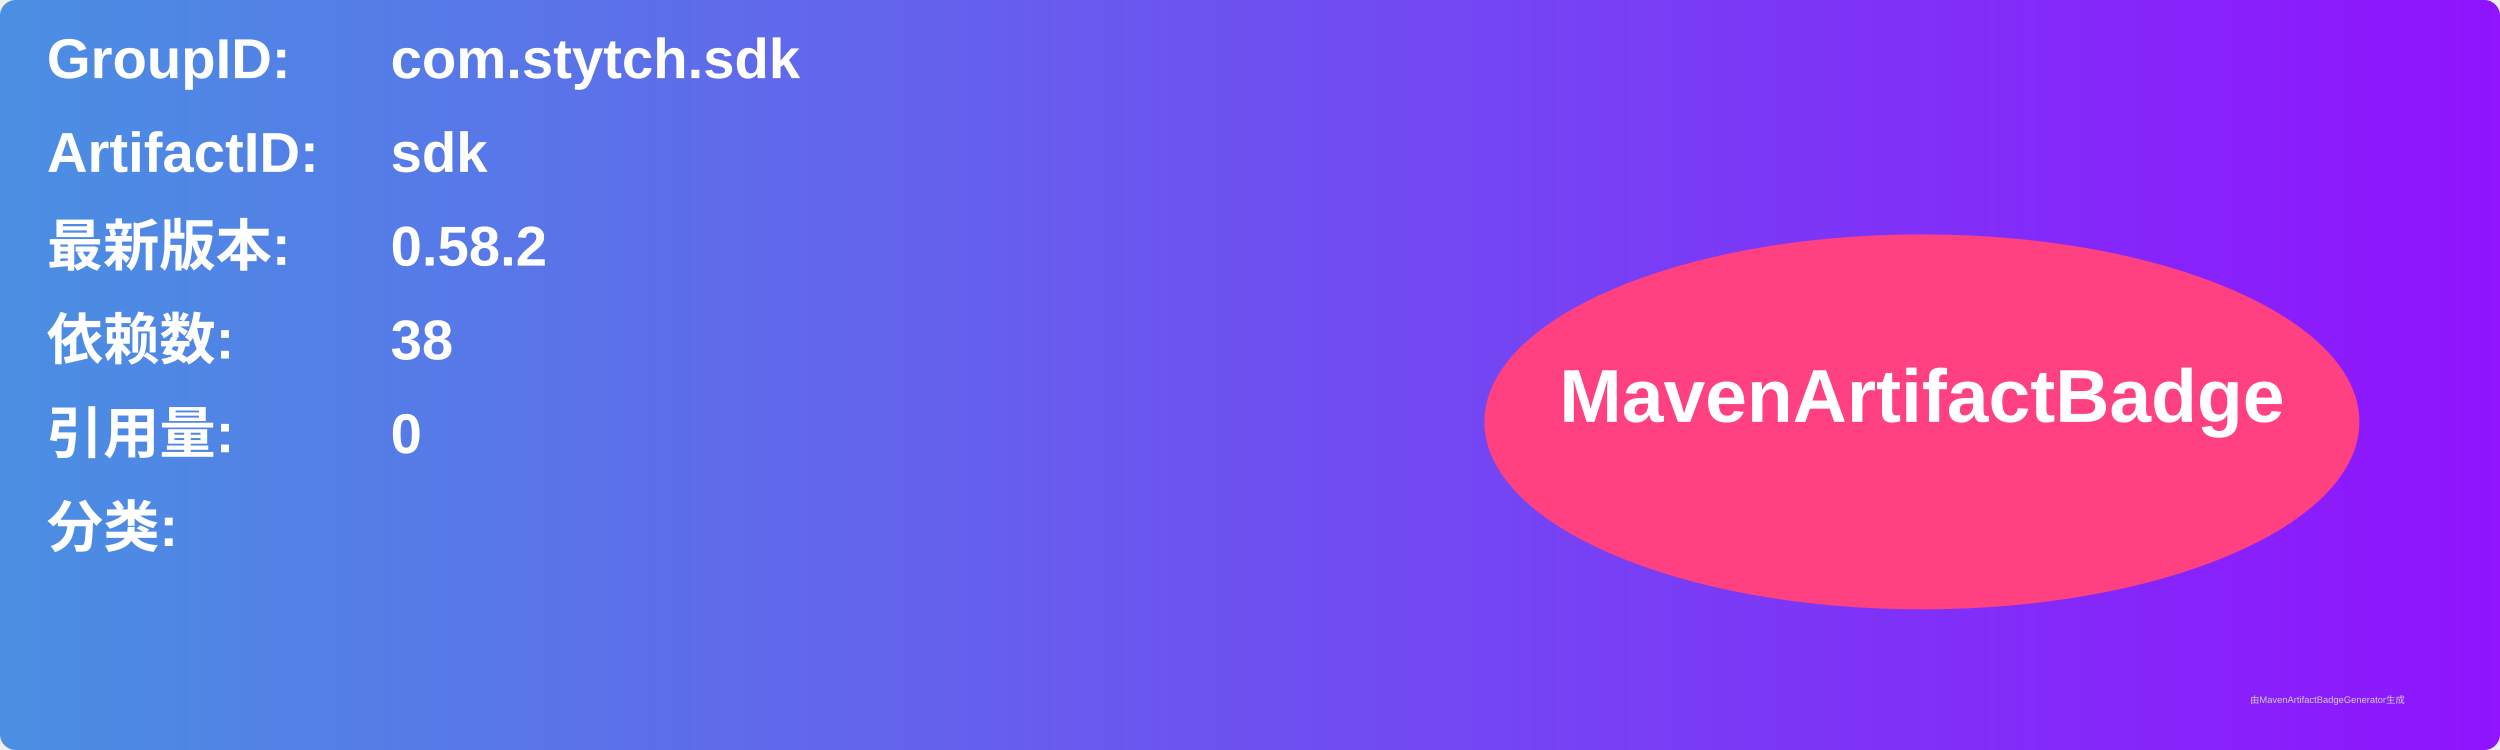
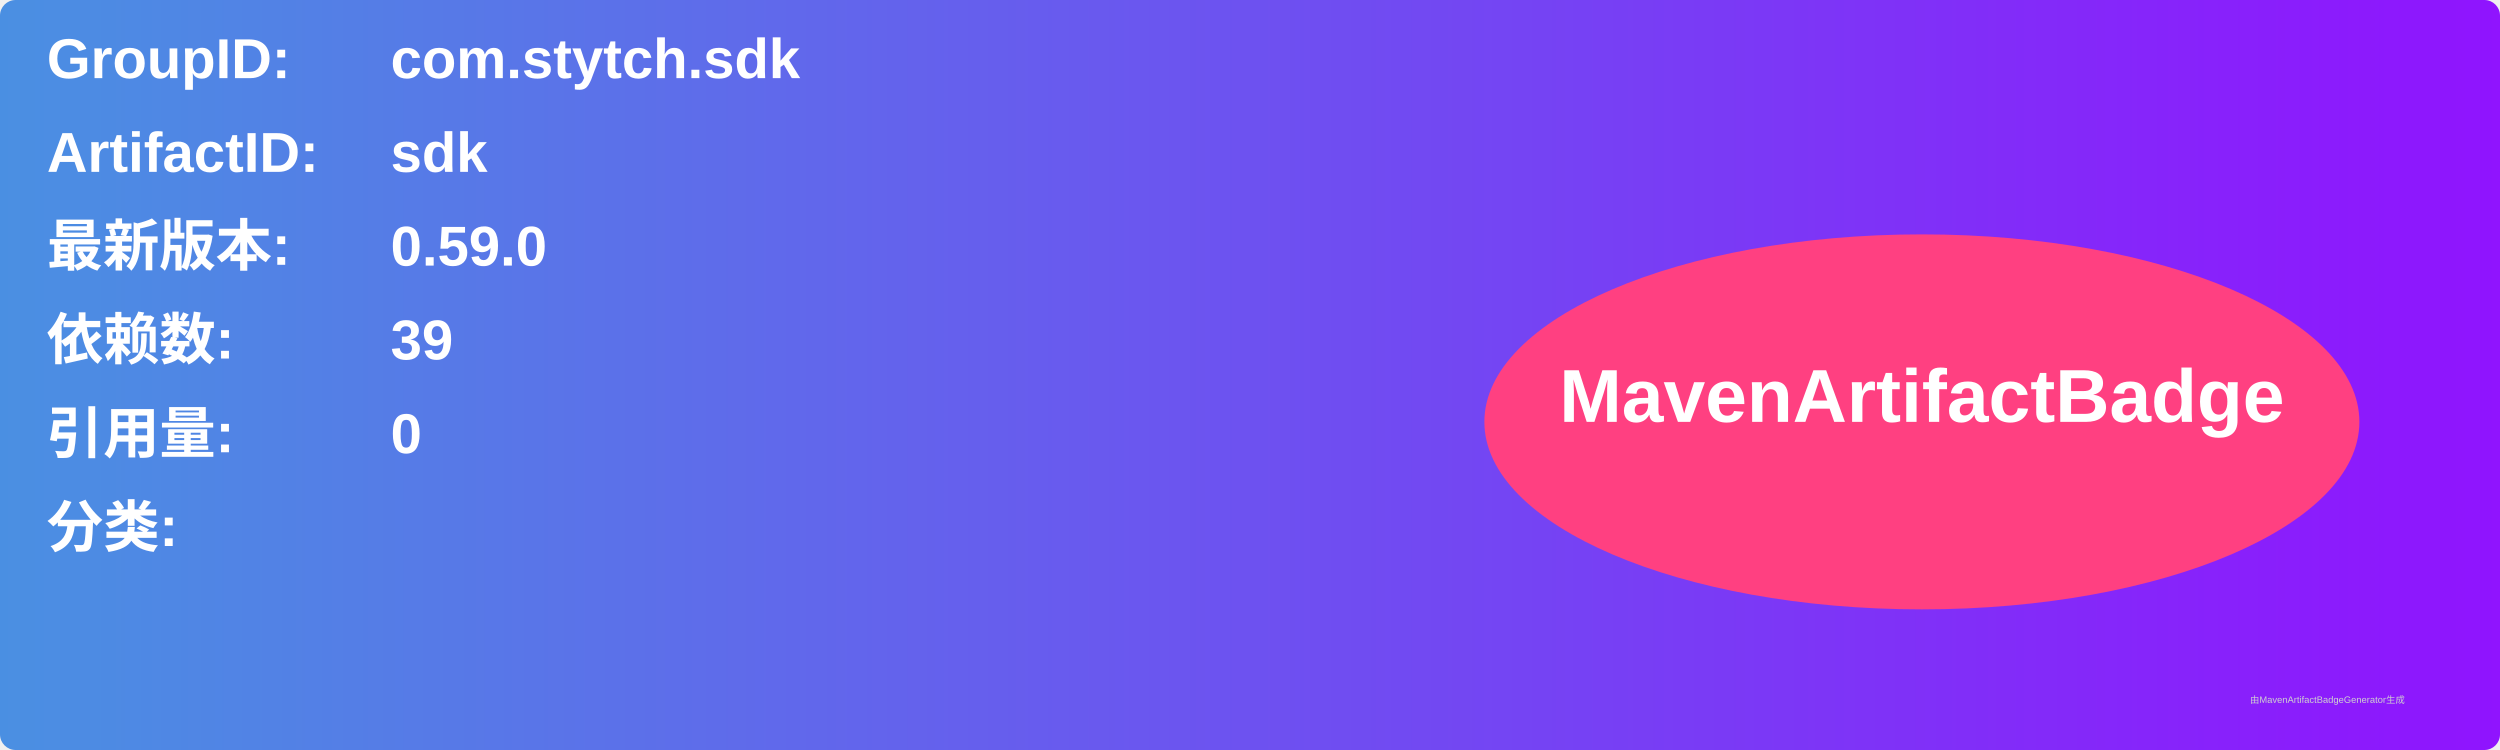
<svg xmlns="http://www.w3.org/2000/svg" width="800" height="240" viewBox="0 0 800 240">
  <linearGradient id="grad" x1="0%" y1="0%" x2="100%" y2="0%">
    <stop offset="0%" stop-color="#4a90e2" />
    <stop offset="100%" stop-color="#9013fe" />
  </linearGradient>
  <rect width="100%" height="100%" rx="5" ry="5" fill="url(#grad)" />
  <g transform="translate(15, 15)">
    <text x="0" y="10" font-family="Arial" font-size="18" fill="white" font-weight="bold" width="260">GroupID:</text>
    <text x="110" y="10" font-family="Arial" font-size="18" fill="white" font-weight="bold" width="460">com.stytch.sdk</text>
    <text x="0" y="40" font-family="Arial" font-size="18" fill="white" font-weight="bold" width="260">ArtifactID:</text>
    <text x="110" y="40" font-family="Arial" font-size="18" fill="white" font-weight="bold" width="460">sdk</text>
    <text x="0" y="70" font-family="Arial" font-size="18" fill="white" font-weight="bold">最新版本:</text>
    <text x="110" y="70" font-family="Arial" font-size="18" fill="white" font-weight="bold">
-       <tspan font-weight="bold">0.58.2</tspan>
+       <tspan font-weight="bold">0.59.0</tspan>
    </text>
    <text x="0" y="100" font-family="Arial" font-size="18" fill="white" font-weight="bold">依赖数: </text>
    <text x="110" y="100" font-family="Arial" font-size="18" fill="white">
-       <tspan font-weight="bold">38</tspan>
+       <tspan font-weight="bold">39</tspan>
    </text>
    <text x="0" y="130" font-family="Arial" font-size="18" fill="white" font-weight="bold">引用量: </text>
    <text x="110" y="130" font-family="Arial" font-size="18" fill="white">
      <tspan font-weight="bold">0</tspan>
    </text>
    <text x="0" y="160" font-family="Arial" font-size="18" fill="white" font-weight="bold">分类:</text>
    <text x="10" y="190" font-family="Arial" font-size="10" fill="white">
      <tspan font-weight="bold" />
    </text>
    <ellipse cx="600" cy="120" rx="140" ry="60" fill="#ff4081" />
    <text x="600" y="120" text-anchor="middle" font-family="Arial" font-size="24" fill="white" font-weight="bold">MavenArtifactBadge</text>
  </g>
  <text x="720" y="225" font-family="Arial" font-size="3" fill="#d0d0d0">由MavenArtifactBadgeGenerator生成</text>
</svg>
